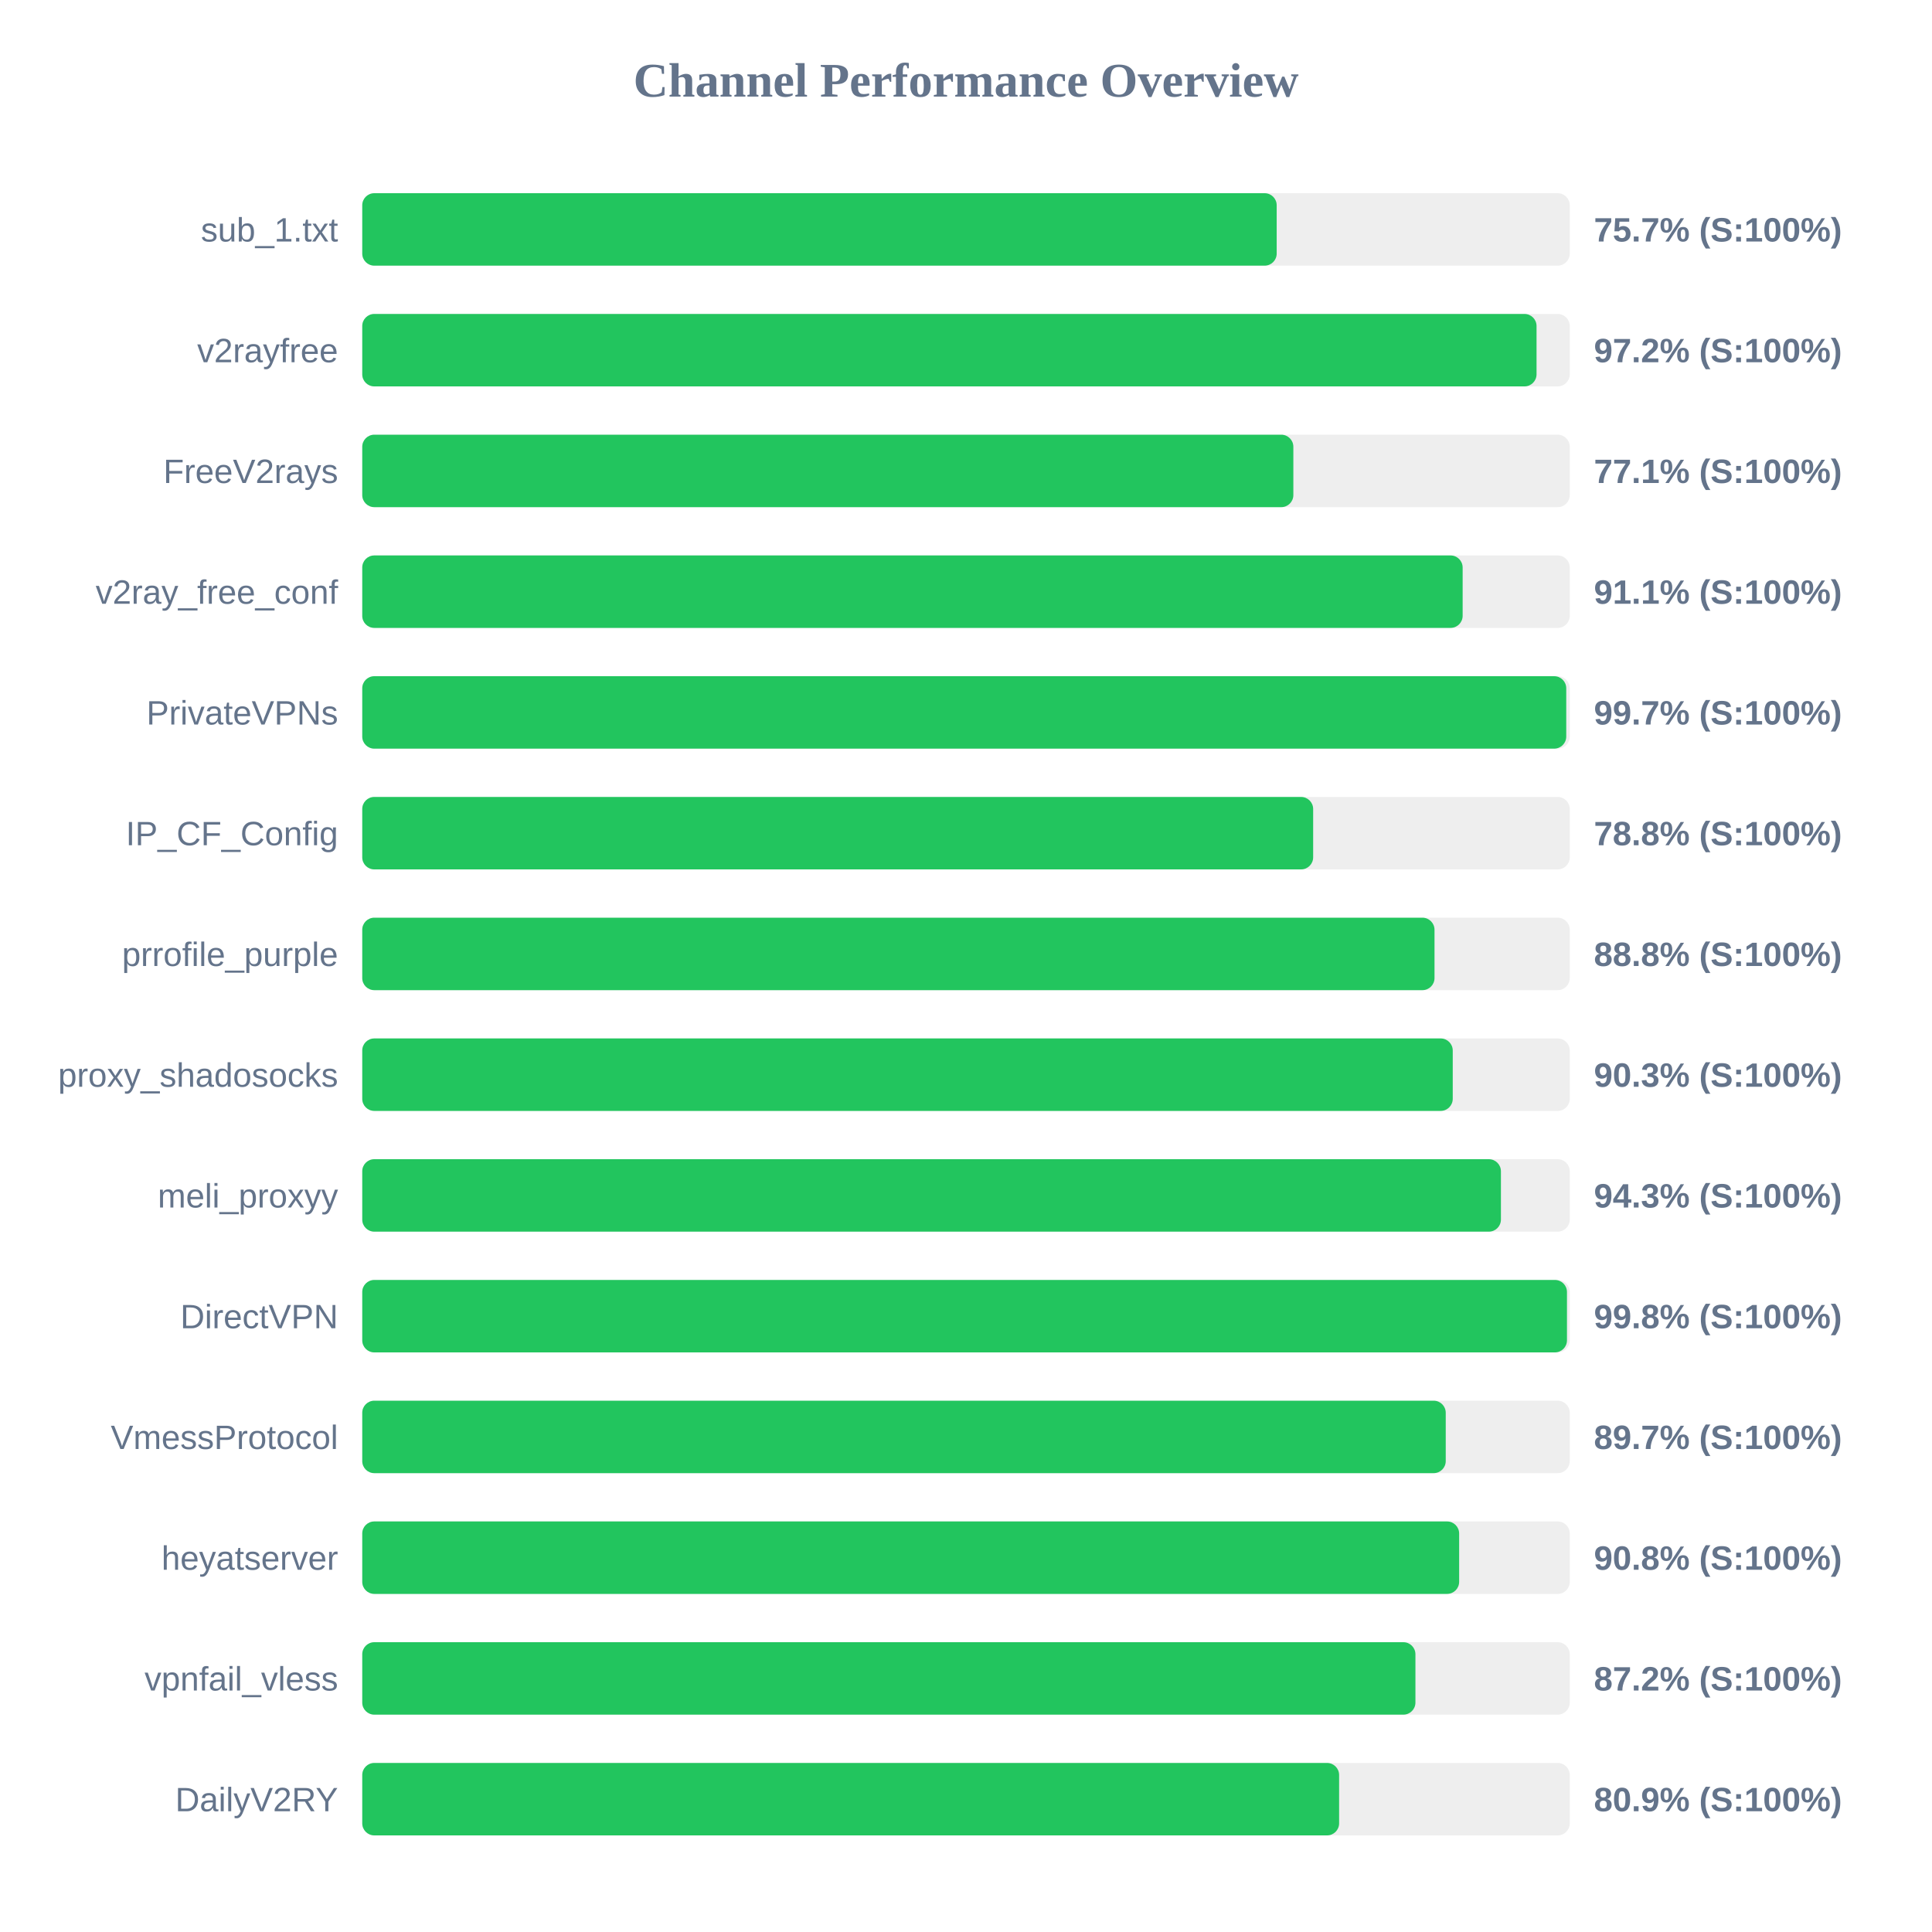
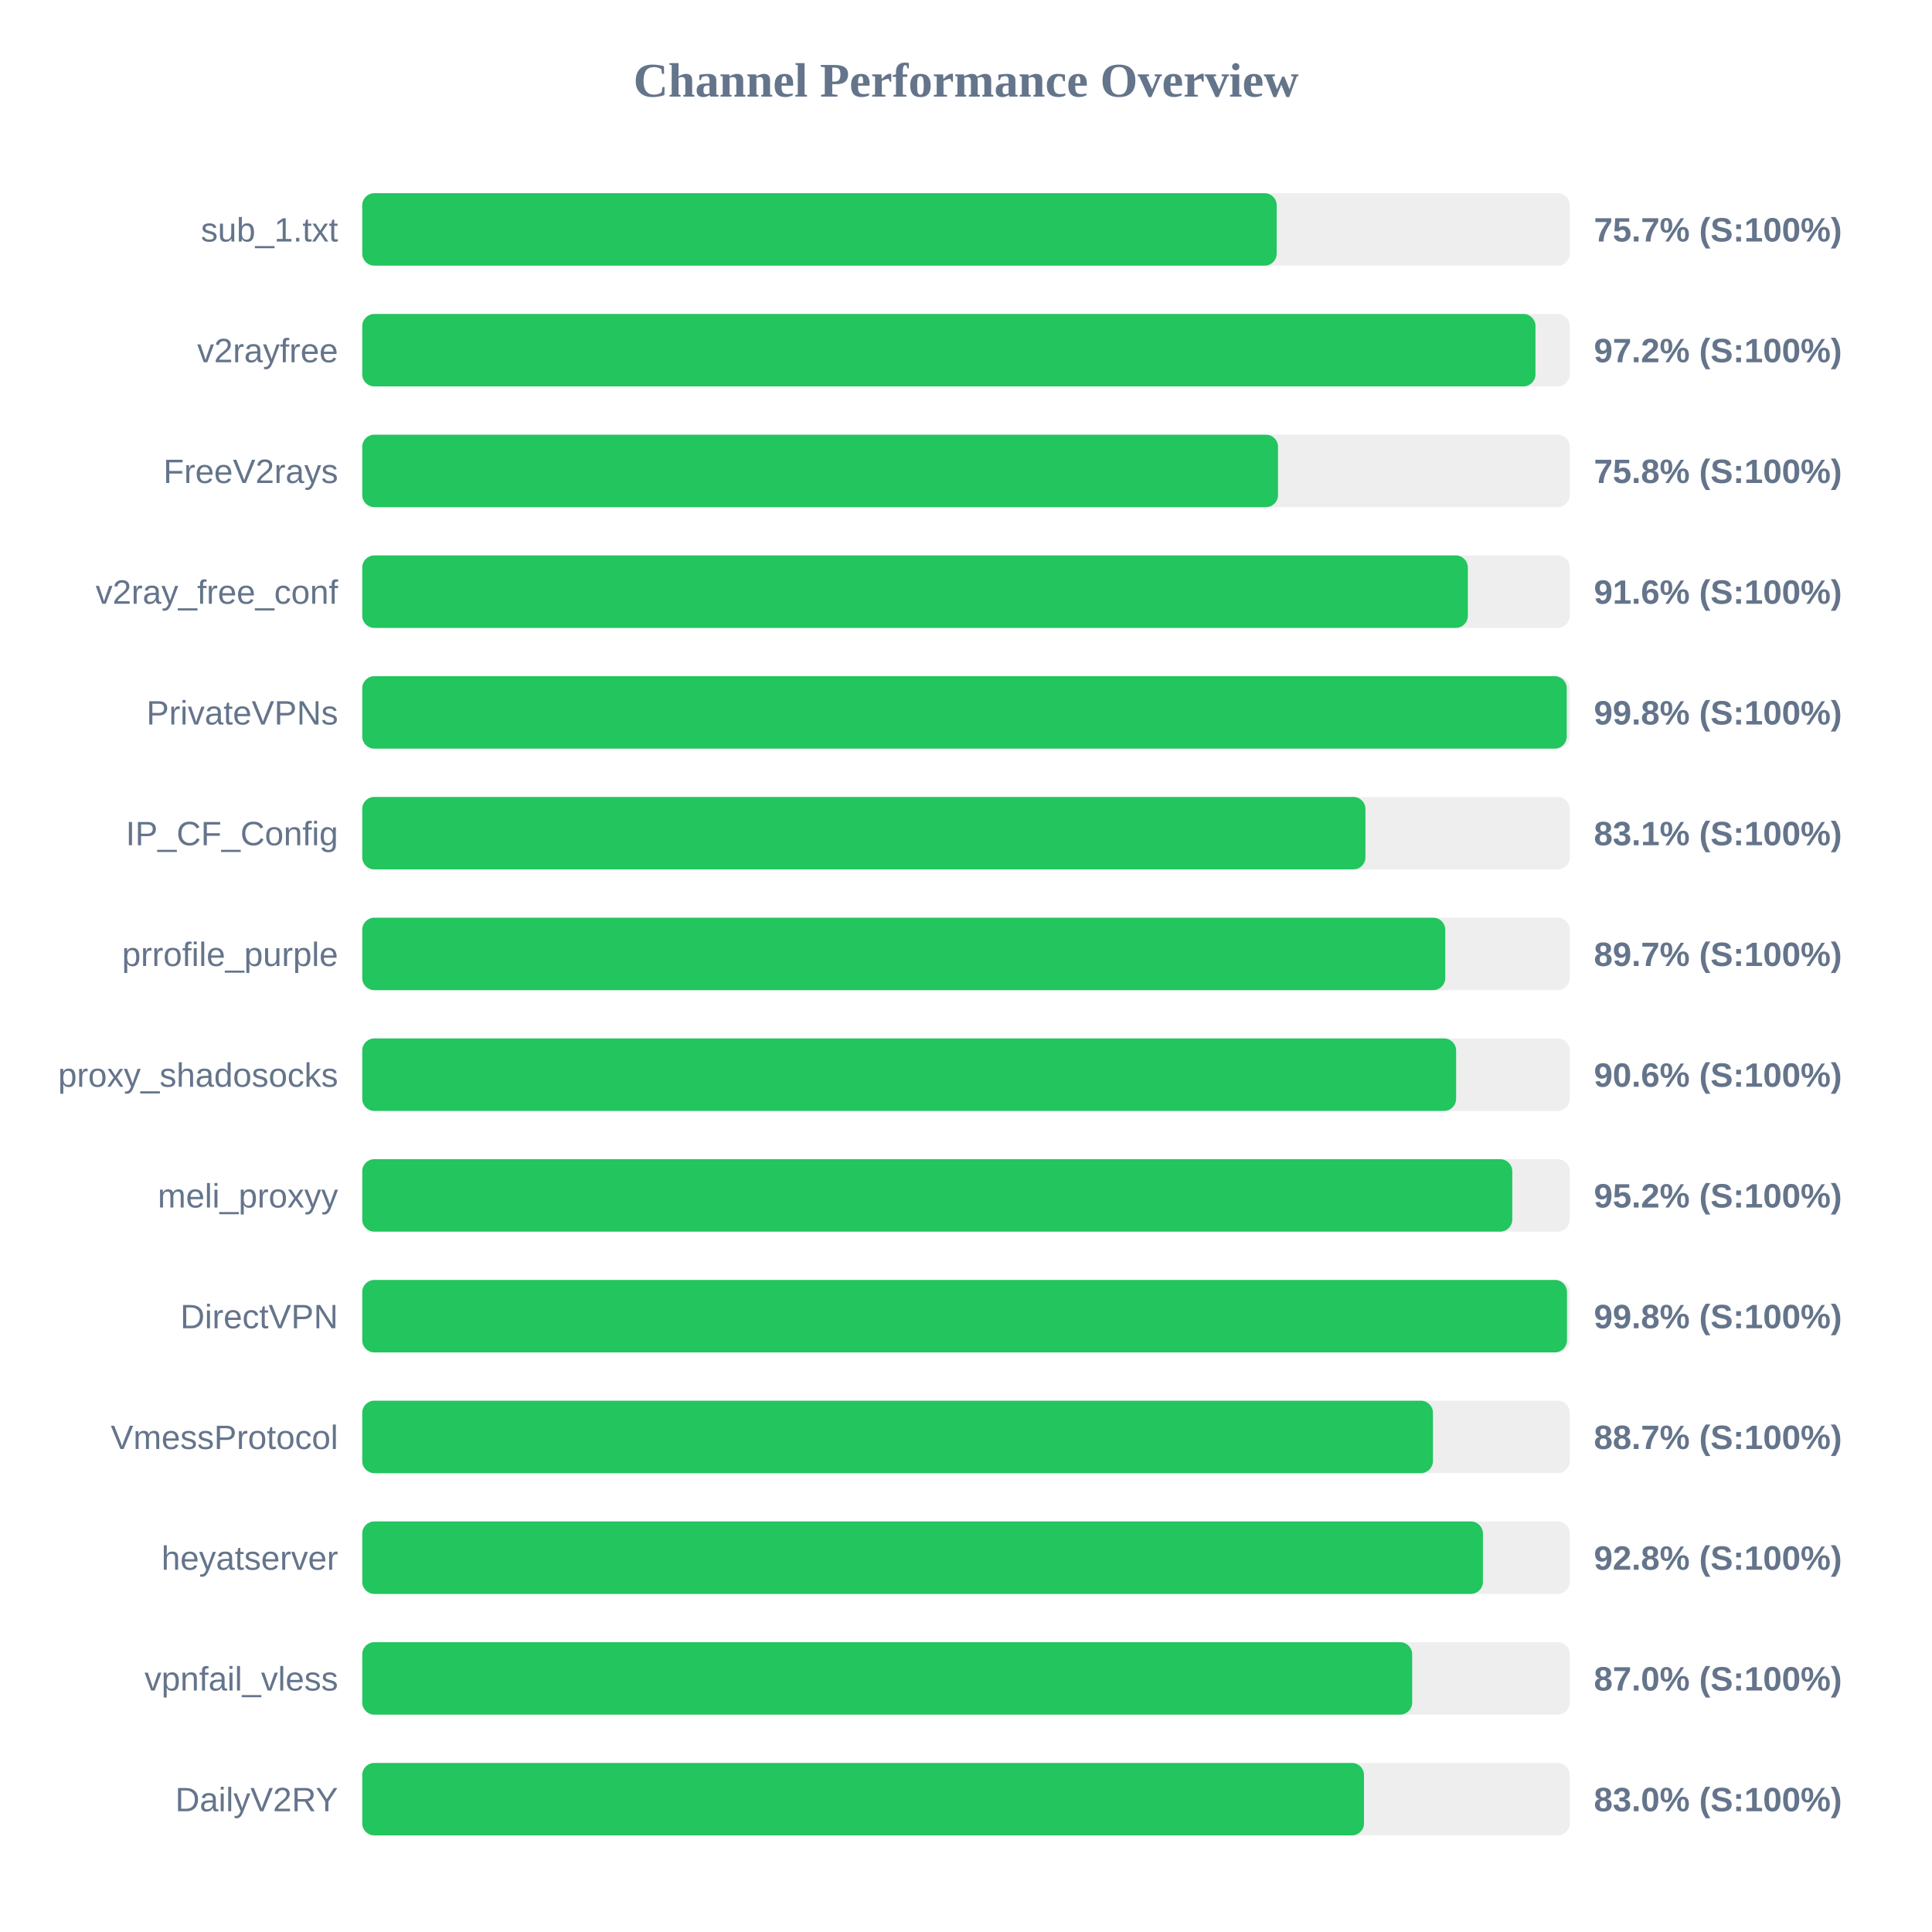
<svg xmlns="http://www.w3.org/2000/svg" width="800" height="800" version="1.1">
  <style>
        .row { font: 14px Arial; fill: #64748b; }
        .score { font: bold 14px Arial; fill: #64748b; }
    </style>
  <text x="400" y="40" text-anchor="middle" font-size="20px" font-weight="bold" fill="#64748b">Channel Performance Overview</text>
  <rect x="150" y="80" width="500" height="30" fill="#eee" rx="5" />
  <rect x="150" y="80" width="378.65" height="30" fill="#22c55e" rx="5" />
  <text x="140" y="100" text-anchor="end" class="row">sub_1.txt</text>
  <text x="660" y="100" text-anchor="start" class="score">75.7% (S:100%)</text>
  <rect x="150" y="130" width="500" height="30" fill="#eee" rx="5" />
-   <rect x="150" y="130" width="486.25" height="30" fill="#22c55e" rx="5" />
+   <rect x="150" y="130" width="485.8" height="30" fill="#22c55e" rx="5" />
  <text x="140" y="150" text-anchor="end" class="row">v2rayfree</text>
  <text x="660" y="150" text-anchor="start" class="score">97.2% (S:100%)</text>
  <rect x="150" y="180" width="500" height="30" fill="#eee" rx="5" />
-   <rect x="150" y="180" width="385.55" height="30" fill="#22c55e" rx="5" />
+   <rect x="150" y="180" width="379.2" height="30" fill="#22c55e" rx="5" />
  <text x="140" y="200" text-anchor="end" class="row">FreeV2rays</text>
-   <text x="660" y="200" text-anchor="start" class="score">77.1% (S:100%)</text>
+   <text x="660" y="200" text-anchor="start" class="score">75.8% (S:100%)</text>
  <rect x="150" y="230" width="500" height="30" fill="#eee" rx="5" />
-   <rect x="150" y="230" width="455.65" height="30" fill="#22c55e" rx="5" />
+   <rect x="150" y="230" width="457.8" height="30" fill="#22c55e" rx="5" />
  <text x="140" y="250" text-anchor="end" class="row">v2ray_free_conf</text>
-   <text x="660" y="250" text-anchor="start" class="score">91.1% (S:100%)</text>
+   <text x="660" y="250" text-anchor="start" class="score">91.6% (S:100%)</text>
  <rect x="150" y="280" width="500" height="30" fill="#eee" rx="5" />
-   <rect x="150" y="280" width="498.55" height="30" fill="#22c55e" rx="5" />
+   <rect x="150" y="280" width="498.75" height="30" fill="#22c55e" rx="5" />
  <text x="140" y="300" text-anchor="end" class="row">PrivateVPNs</text>
-   <text x="660" y="300" text-anchor="start" class="score">99.7% (S:100%)</text>
+   <text x="660" y="300" text-anchor="start" class="score">99.8% (S:100%)</text>
  <rect x="150" y="330" width="500" height="30" fill="#eee" rx="5" />
-   <rect x="150" y="330" width="393.75" height="30" fill="#22c55e" rx="5" />
+   <rect x="150" y="330" width="415.4" height="30" fill="#22c55e" rx="5" />
  <text x="140" y="350" text-anchor="end" class="row">IP_CF_Config</text>
-   <text x="660" y="350" text-anchor="start" class="score">78.8% (S:100%)</text>
+   <text x="660" y="350" text-anchor="start" class="score">83.1% (S:100%)</text>
  <rect x="150" y="380" width="500" height="30" fill="#eee" rx="5" />
-   <rect x="150" y="380" width="444.0" height="30" fill="#22c55e" rx="5" />
+   <rect x="150" y="380" width="448.45" height="30" fill="#22c55e" rx="5" />
  <text x="140" y="400" text-anchor="end" class="row">prrofile_purple</text>
-   <text x="660" y="400" text-anchor="start" class="score">88.8% (S:100%)</text>
+   <text x="660" y="400" text-anchor="start" class="score">89.7% (S:100%)</text>
  <rect x="150" y="430" width="500" height="30" fill="#eee" rx="5" />
-   <rect x="150" y="430" width="451.55" height="30" fill="#22c55e" rx="5" />
+   <rect x="150" y="430" width="452.95" height="30" fill="#22c55e" rx="5" />
  <text x="140" y="450" text-anchor="end" class="row">proxy_shadosocks</text>
-   <text x="660" y="450" text-anchor="start" class="score">90.3% (S:100%)</text>
+   <text x="660" y="450" text-anchor="start" class="score">90.6% (S:100%)</text>
  <rect x="150" y="480" width="500" height="30" fill="#eee" rx="5" />
-   <rect x="150" y="480" width="471.5" height="30" fill="#22c55e" rx="5" />
+   <rect x="150" y="480" width="476.2" height="30" fill="#22c55e" rx="5" />
  <text x="140" y="500" text-anchor="end" class="row">meli_proxyy</text>
-   <text x="660" y="500" text-anchor="start" class="score">94.3% (S:100%)</text>
+   <text x="660" y="500" text-anchor="start" class="score">95.2% (S:100%)</text>
  <rect x="150" y="530" width="500" height="30" fill="#eee" rx="5" />
  <rect x="150" y="530" width="498.85" height="30" fill="#22c55e" rx="5" />
  <text x="140" y="550" text-anchor="end" class="row">DirectVPN</text>
  <text x="660" y="550" text-anchor="start" class="score">99.8% (S:100%)</text>
  <rect x="150" y="580" width="500" height="30" fill="#eee" rx="5" />
-   <rect x="150" y="580" width="448.65" height="30" fill="#22c55e" rx="5" />
+   <rect x="150" y="580" width="443.35" height="30" fill="#22c55e" rx="5" />
  <text x="140" y="600" text-anchor="end" class="row">VmessProtocol</text>
-   <text x="660" y="600" text-anchor="start" class="score">89.7% (S:100%)</text>
+   <text x="660" y="600" text-anchor="start" class="score">88.7% (S:100%)</text>
  <rect x="150" y="630" width="500" height="30" fill="#eee" rx="5" />
-   <rect x="150" y="630" width="454.2" height="30" fill="#22c55e" rx="5" />
+   <rect x="150" y="630" width="464.05" height="30" fill="#22c55e" rx="5" />
  <text x="140" y="650" text-anchor="end" class="row">heyatserver</text>
-   <text x="660" y="650" text-anchor="start" class="score">90.8% (S:100%)</text>
+   <text x="660" y="650" text-anchor="start" class="score">92.8% (S:100%)</text>
  <rect x="150" y="680" width="500" height="30" fill="#eee" rx="5" />
-   <rect x="150" y="680" width="436.1" height="30" fill="#22c55e" rx="5" />
+   <rect x="150" y="680" width="434.75" height="30" fill="#22c55e" rx="5" />
  <text x="140" y="700" text-anchor="end" class="row">vpnfail_vless</text>
-   <text x="660" y="700" text-anchor="start" class="score">87.2% (S:100%)</text>
+   <text x="660" y="700" text-anchor="start" class="score">87.0% (S:100%)</text>
  <rect x="150" y="730" width="500" height="30" fill="#eee" rx="5" />
-   <rect x="150" y="730" width="404.5" height="30" fill="#22c55e" rx="5" />
+   <rect x="150" y="730" width="414.8" height="30" fill="#22c55e" rx="5" />
  <text x="140" y="750" text-anchor="end" class="row">DailyV2RY</text>
-   <text x="660" y="750" text-anchor="start" class="score">80.9% (S:100%)</text>
+   <text x="660" y="750" text-anchor="start" class="score">83.0% (S:100%)</text>
</svg>
